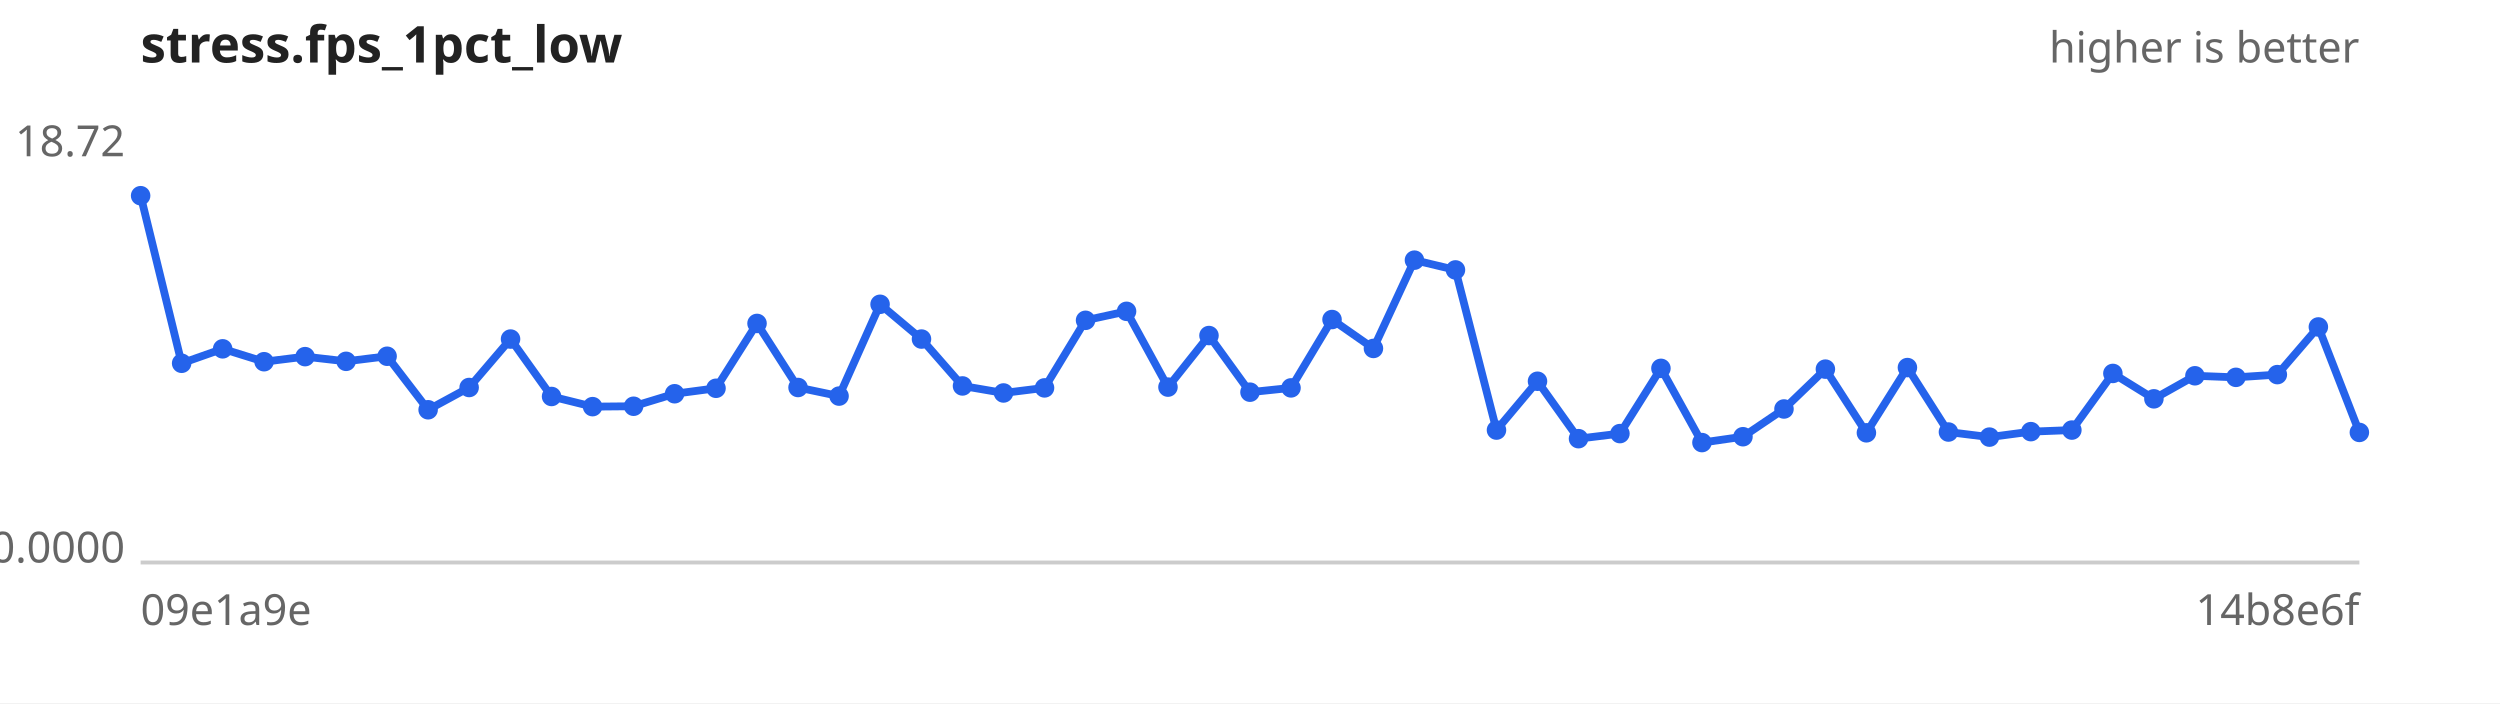
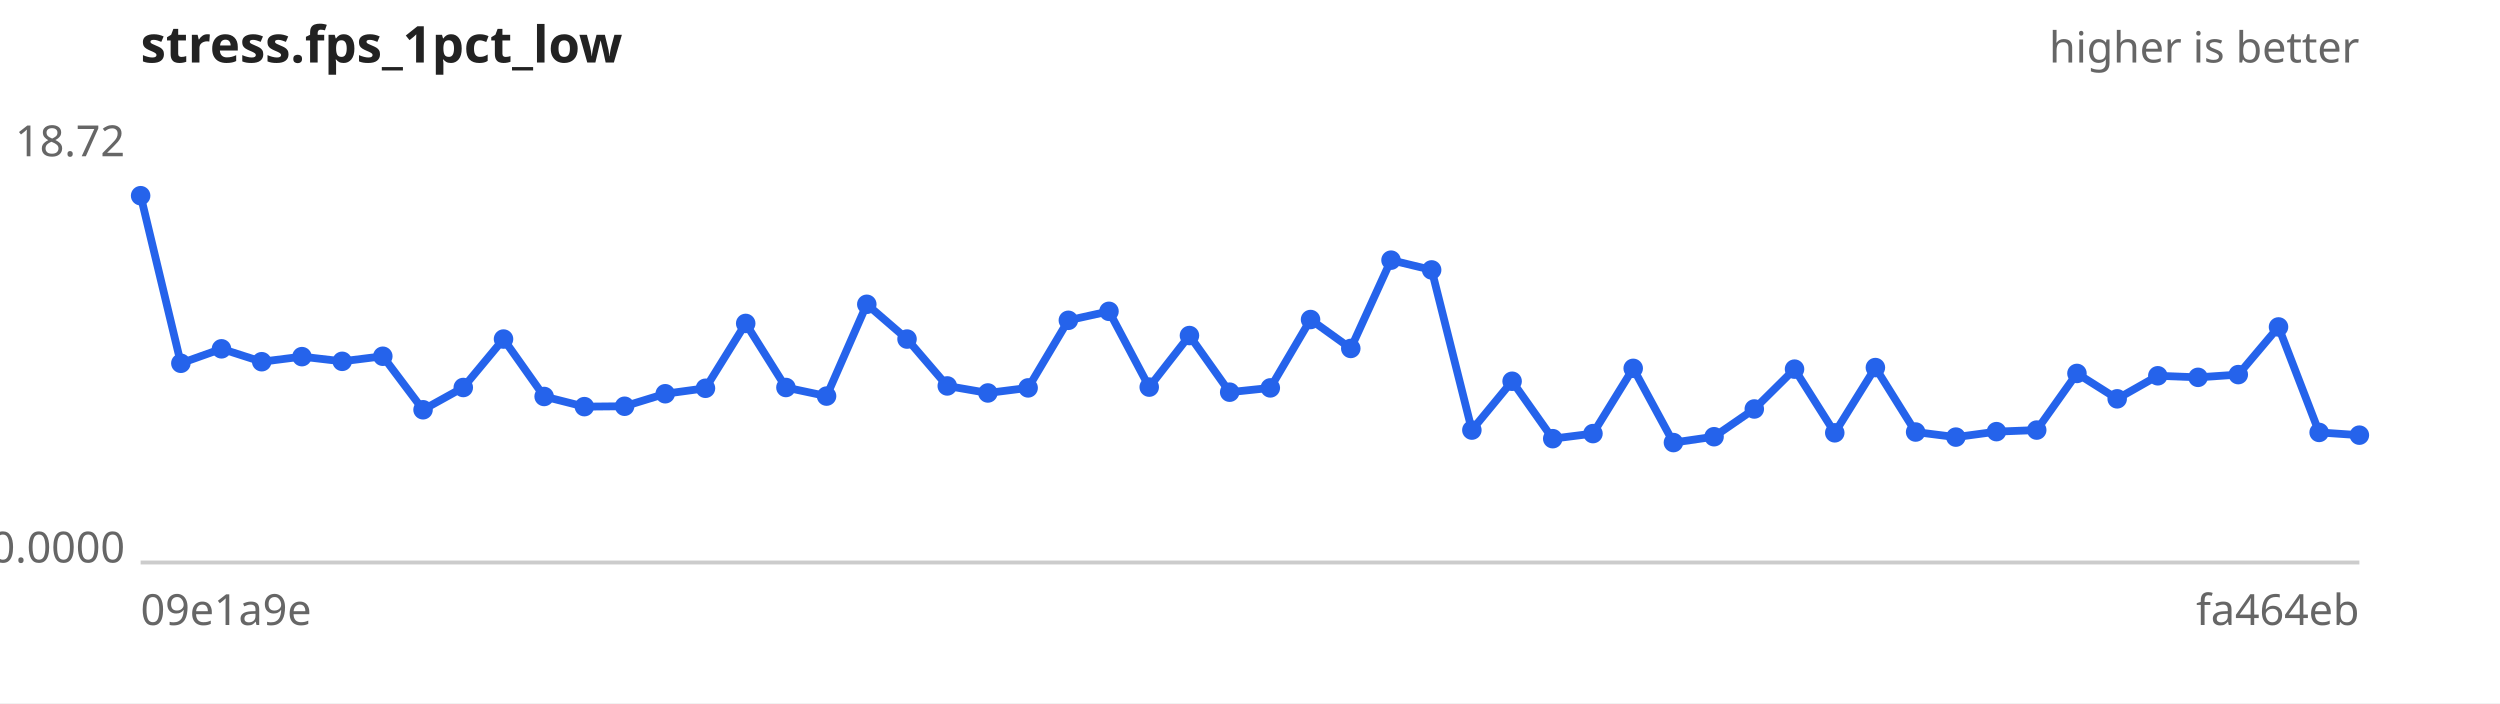
<svg xmlns="http://www.w3.org/2000/svg" width="640" height="180" viewBox="0 0 640 180" font-family="sans-serif" font-size="11">
  <rect width="640" height="180" fill="#ffffff" />
  <text x="36" y="16" font-size="13" font-weight="bold" fill="#222">stress.fps_1pct_low</text>
  <text x="604" y="16" text-anchor="end" fill="#666">higher is better</text>
  <line x1="36" y1="144" x2="604" y2="144" stroke="#ccc" />
  <text x="32" y="40.0" text-anchor="end" fill="#666">18.72</text>
  <text x="32" y="144.0" text-anchor="end" fill="#666">0.0000</text>
  <text x="36" y="160" fill="#666">09e1a9e</text>
-   <text x="604" y="160" text-anchor="end" fill="#666">14b8e6f</text>
-   <path d="M36.0,50.1 L46.5,93.0 L57.0,89.3 L67.6,92.6 L78.1,91.3 L88.6,92.5 L99.1,91.2 L109.6,104.9 L120.1,99.2 L130.7,86.8 L141.2,101.5 L151.7,104.1 L162.2,104.0 L172.7,100.8 L183.3,99.4 L193.8,82.8 L204.3,99.2 L214.8,101.4 L225.3,77.9 L235.9,86.8 L246.4,98.8 L256.9,100.6 L267.4,99.3 L277.9,82.0 L288.4,79.7 L299.0,99.1 L309.5,85.9 L320.0,100.4 L330.5,99.3 L341.0,81.8 L351.6,89.2 L362.1,66.6 L372.6,69.1 L383.1,110.1 L393.6,97.6 L404.1,112.3 L414.7,111.0 L425.2,94.3 L435.7,113.3 L446.2,111.8 L456.7,104.7 L467.3,94.5 L477.8,110.8 L488.3,94.1 L498.8,110.6 L509.3,111.9 L519.9,110.5 L530.4,110.1 L540.9,95.6 L551.4,102.1 L561.9,96.2 L572.4,96.6 L583.0,95.9 L593.5,83.7 L604.0,110.7" fill="none" stroke="#2563eb" stroke-width="2" />
+   <text x="604" y="160" text-anchor="end" fill="#666">fa464eb</text>
+   <path d="M36.0,50.1 L46.3,93.0 L56.7,89.3 L67.0,92.6 L77.3,91.3 L87.6,92.5 L98.0,91.2 L108.3,104.9 L118.6,99.2 L128.9,86.8 L139.3,101.5 L149.6,104.1 L159.9,104.0 L170.3,100.8 L180.6,99.4 L190.9,82.8 L201.2,99.2 L211.6,101.4 L221.9,77.9 L232.2,86.8 L242.5,98.8 L252.9,100.6 L263.2,99.3 L273.5,82.0 L283.9,79.7 L294.2,99.1 L304.5,85.9 L314.8,100.4 L325.2,99.3 L335.5,81.8 L345.8,89.2 L356.1,66.6 L366.5,69.1 L376.8,110.1 L387.1,97.6 L397.5,112.3 L407.8,111.0 L418.1,94.3 L428.4,113.3 L438.8,111.8 L449.1,104.7 L459.4,94.5 L469.7,110.8 L480.1,94.1 L490.4,110.6 L500.7,111.9 L511.1,110.5 L521.4,110.1 L531.7,95.6 L542.0,102.1 L552.4,96.2 L562.7,96.6 L573.0,95.9 L583.3,83.7 L593.7,110.7 L604.0,111.4" fill="none" stroke="#2563eb" stroke-width="2" />
  <g fill="#2563eb">
    <circle cx="36.0" cy="50.1" r="2.5" />
-     <circle cx="46.5" cy="93.0" r="2.5" />
-     <circle cx="57.0" cy="89.3" r="2.5" />
-     <circle cx="67.6" cy="92.6" r="2.5" />
-     <circle cx="78.1" cy="91.3" r="2.5" />
-     <circle cx="88.6" cy="92.5" r="2.5" />
-     <circle cx="99.1" cy="91.2" r="2.5" />
-     <circle cx="109.6" cy="104.9" r="2.5" />
-     <circle cx="120.1" cy="99.2" r="2.5" />
-     <circle cx="130.7" cy="86.8" r="2.5" />
-     <circle cx="141.2" cy="101.5" r="2.5" />
-     <circle cx="151.7" cy="104.1" r="2.5" />
-     <circle cx="162.2" cy="104.0" r="2.5" />
-     <circle cx="172.7" cy="100.8" r="2.5" />
-     <circle cx="183.3" cy="99.4" r="2.5" />
-     <circle cx="193.8" cy="82.8" r="2.5" />
-     <circle cx="204.3" cy="99.2" r="2.5" />
-     <circle cx="214.8" cy="101.4" r="2.5" />
-     <circle cx="225.3" cy="77.9" r="2.5" />
-     <circle cx="235.9" cy="86.8" r="2.5" />
-     <circle cx="246.4" cy="98.8" r="2.5" />
-     <circle cx="256.9" cy="100.6" r="2.5" />
-     <circle cx="267.4" cy="99.3" r="2.5" />
-     <circle cx="277.9" cy="82.0" r="2.5" />
-     <circle cx="288.4" cy="79.7" r="2.5" />
-     <circle cx="299.0" cy="99.1" r="2.5" />
-     <circle cx="309.5" cy="85.9" r="2.5" />
-     <circle cx="320.0" cy="100.4" r="2.5" />
-     <circle cx="330.5" cy="99.3" r="2.5" />
-     <circle cx="341.0" cy="81.8" r="2.5" />
-     <circle cx="351.6" cy="89.2" r="2.5" />
-     <circle cx="362.1" cy="66.6" r="2.5" />
-     <circle cx="372.6" cy="69.1" r="2.5" />
-     <circle cx="383.1" cy="110.1" r="2.5" />
-     <circle cx="393.6" cy="97.6" r="2.5" />
-     <circle cx="404.1" cy="112.3" r="2.5" />
-     <circle cx="414.7" cy="111.0" r="2.5" />
-     <circle cx="425.2" cy="94.3" r="2.5" />
-     <circle cx="435.7" cy="113.3" r="2.5" />
-     <circle cx="446.2" cy="111.8" r="2.5" />
-     <circle cx="456.7" cy="104.7" r="2.5" />
-     <circle cx="467.3" cy="94.5" r="2.5" />
-     <circle cx="477.8" cy="110.8" r="2.5" />
-     <circle cx="488.3" cy="94.1" r="2.5" />
-     <circle cx="498.8" cy="110.6" r="2.5" />
-     <circle cx="509.3" cy="111.9" r="2.5" />
-     <circle cx="519.9" cy="110.5" r="2.5" />
-     <circle cx="530.4" cy="110.1" r="2.5" />
-     <circle cx="540.9" cy="95.6" r="2.5" />
-     <circle cx="551.4" cy="102.1" r="2.5" />
-     <circle cx="561.9" cy="96.2" r="2.5" />
-     <circle cx="572.4" cy="96.6" r="2.5" />
-     <circle cx="583.0" cy="95.9" r="2.5" />
-     <circle cx="593.5" cy="83.7" r="2.5" />
-     <circle cx="604.0" cy="110.7" r="2.5" />
+     <circle cx="46.3" cy="93.0" r="2.5" />
+     <circle cx="56.7" cy="89.3" r="2.5" />
+     <circle cx="67.0" cy="92.6" r="2.5" />
+     <circle cx="77.3" cy="91.3" r="2.5" />
+     <circle cx="87.6" cy="92.5" r="2.5" />
+     <circle cx="98.0" cy="91.2" r="2.5" />
+     <circle cx="108.3" cy="104.9" r="2.5" />
+     <circle cx="118.6" cy="99.2" r="2.5" />
+     <circle cx="128.9" cy="86.8" r="2.5" />
+     <circle cx="139.3" cy="101.5" r="2.5" />
+     <circle cx="149.6" cy="104.1" r="2.5" />
+     <circle cx="159.9" cy="104.0" r="2.5" />
+     <circle cx="170.3" cy="100.8" r="2.5" />
+     <circle cx="180.6" cy="99.4" r="2.5" />
+     <circle cx="190.9" cy="82.8" r="2.5" />
+     <circle cx="201.2" cy="99.2" r="2.5" />
+     <circle cx="211.6" cy="101.4" r="2.5" />
+     <circle cx="221.9" cy="77.9" r="2.5" />
+     <circle cx="232.2" cy="86.8" r="2.5" />
+     <circle cx="242.5" cy="98.8" r="2.5" />
+     <circle cx="252.9" cy="100.6" r="2.5" />
+     <circle cx="263.2" cy="99.3" r="2.5" />
+     <circle cx="273.5" cy="82.0" r="2.5" />
+     <circle cx="283.9" cy="79.7" r="2.5" />
+     <circle cx="294.2" cy="99.1" r="2.5" />
+     <circle cx="304.5" cy="85.9" r="2.5" />
+     <circle cx="314.8" cy="100.4" r="2.5" />
+     <circle cx="325.2" cy="99.3" r="2.5" />
+     <circle cx="335.5" cy="81.8" r="2.5" />
+     <circle cx="345.8" cy="89.2" r="2.5" />
+     <circle cx="356.1" cy="66.6" r="2.5" />
+     <circle cx="366.5" cy="69.1" r="2.5" />
+     <circle cx="376.8" cy="110.1" r="2.5" />
+     <circle cx="387.1" cy="97.6" r="2.5" />
+     <circle cx="397.5" cy="112.3" r="2.5" />
+     <circle cx="407.8" cy="111.0" r="2.5" />
+     <circle cx="418.1" cy="94.3" r="2.5" />
+     <circle cx="428.4" cy="113.3" r="2.5" />
+     <circle cx="438.8" cy="111.8" r="2.5" />
+     <circle cx="449.1" cy="104.7" r="2.5" />
+     <circle cx="459.4" cy="94.5" r="2.5" />
+     <circle cx="469.7" cy="110.8" r="2.5" />
+     <circle cx="480.1" cy="94.1" r="2.5" />
+     <circle cx="490.4" cy="110.6" r="2.5" />
+     <circle cx="500.7" cy="111.9" r="2.5" />
+     <circle cx="511.1" cy="110.5" r="2.5" />
+     <circle cx="521.4" cy="110.1" r="2.5" />
+     <circle cx="531.7" cy="95.6" r="2.5" />
+     <circle cx="542.0" cy="102.1" r="2.5" />
+     <circle cx="552.4" cy="96.2" r="2.5" />
+     <circle cx="562.7" cy="96.6" r="2.5" />
+     <circle cx="573.0" cy="95.9" r="2.5" />
+     <circle cx="583.3" cy="83.7" r="2.5" />
+     <circle cx="593.7" cy="110.7" r="2.5" />
+     <circle cx="604.0" cy="111.4" r="2.5" />
  </g>
</svg>
